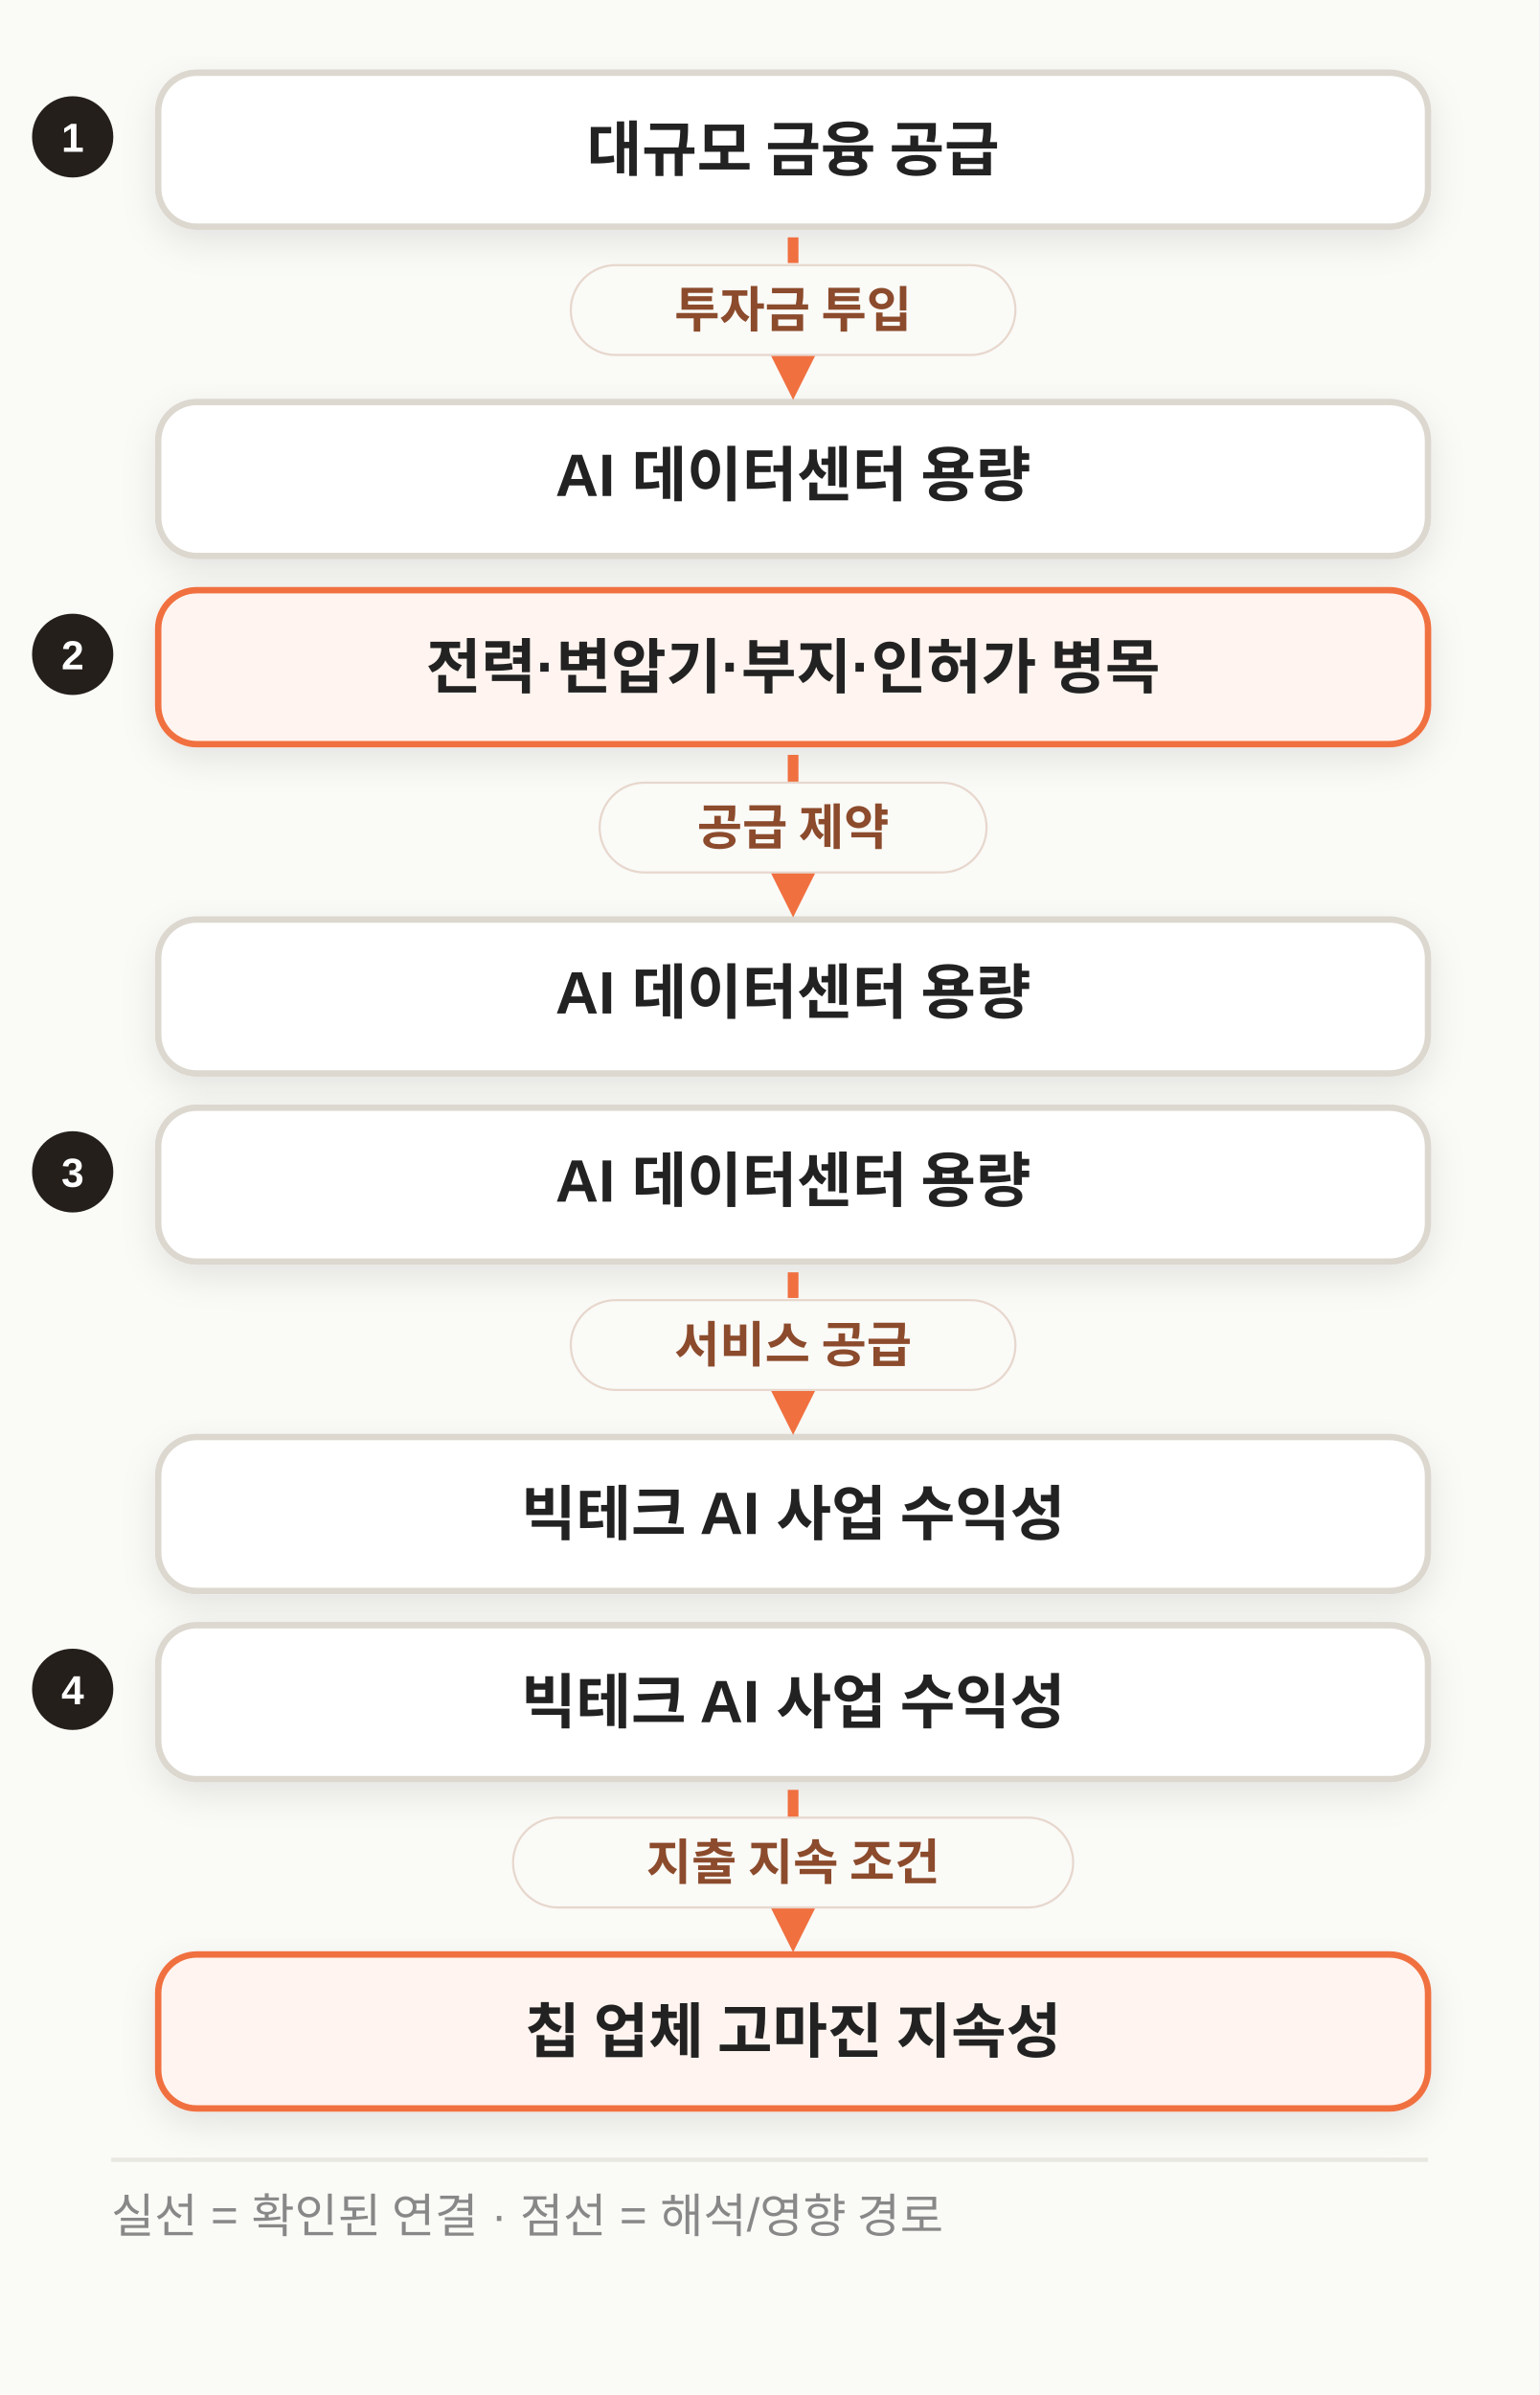
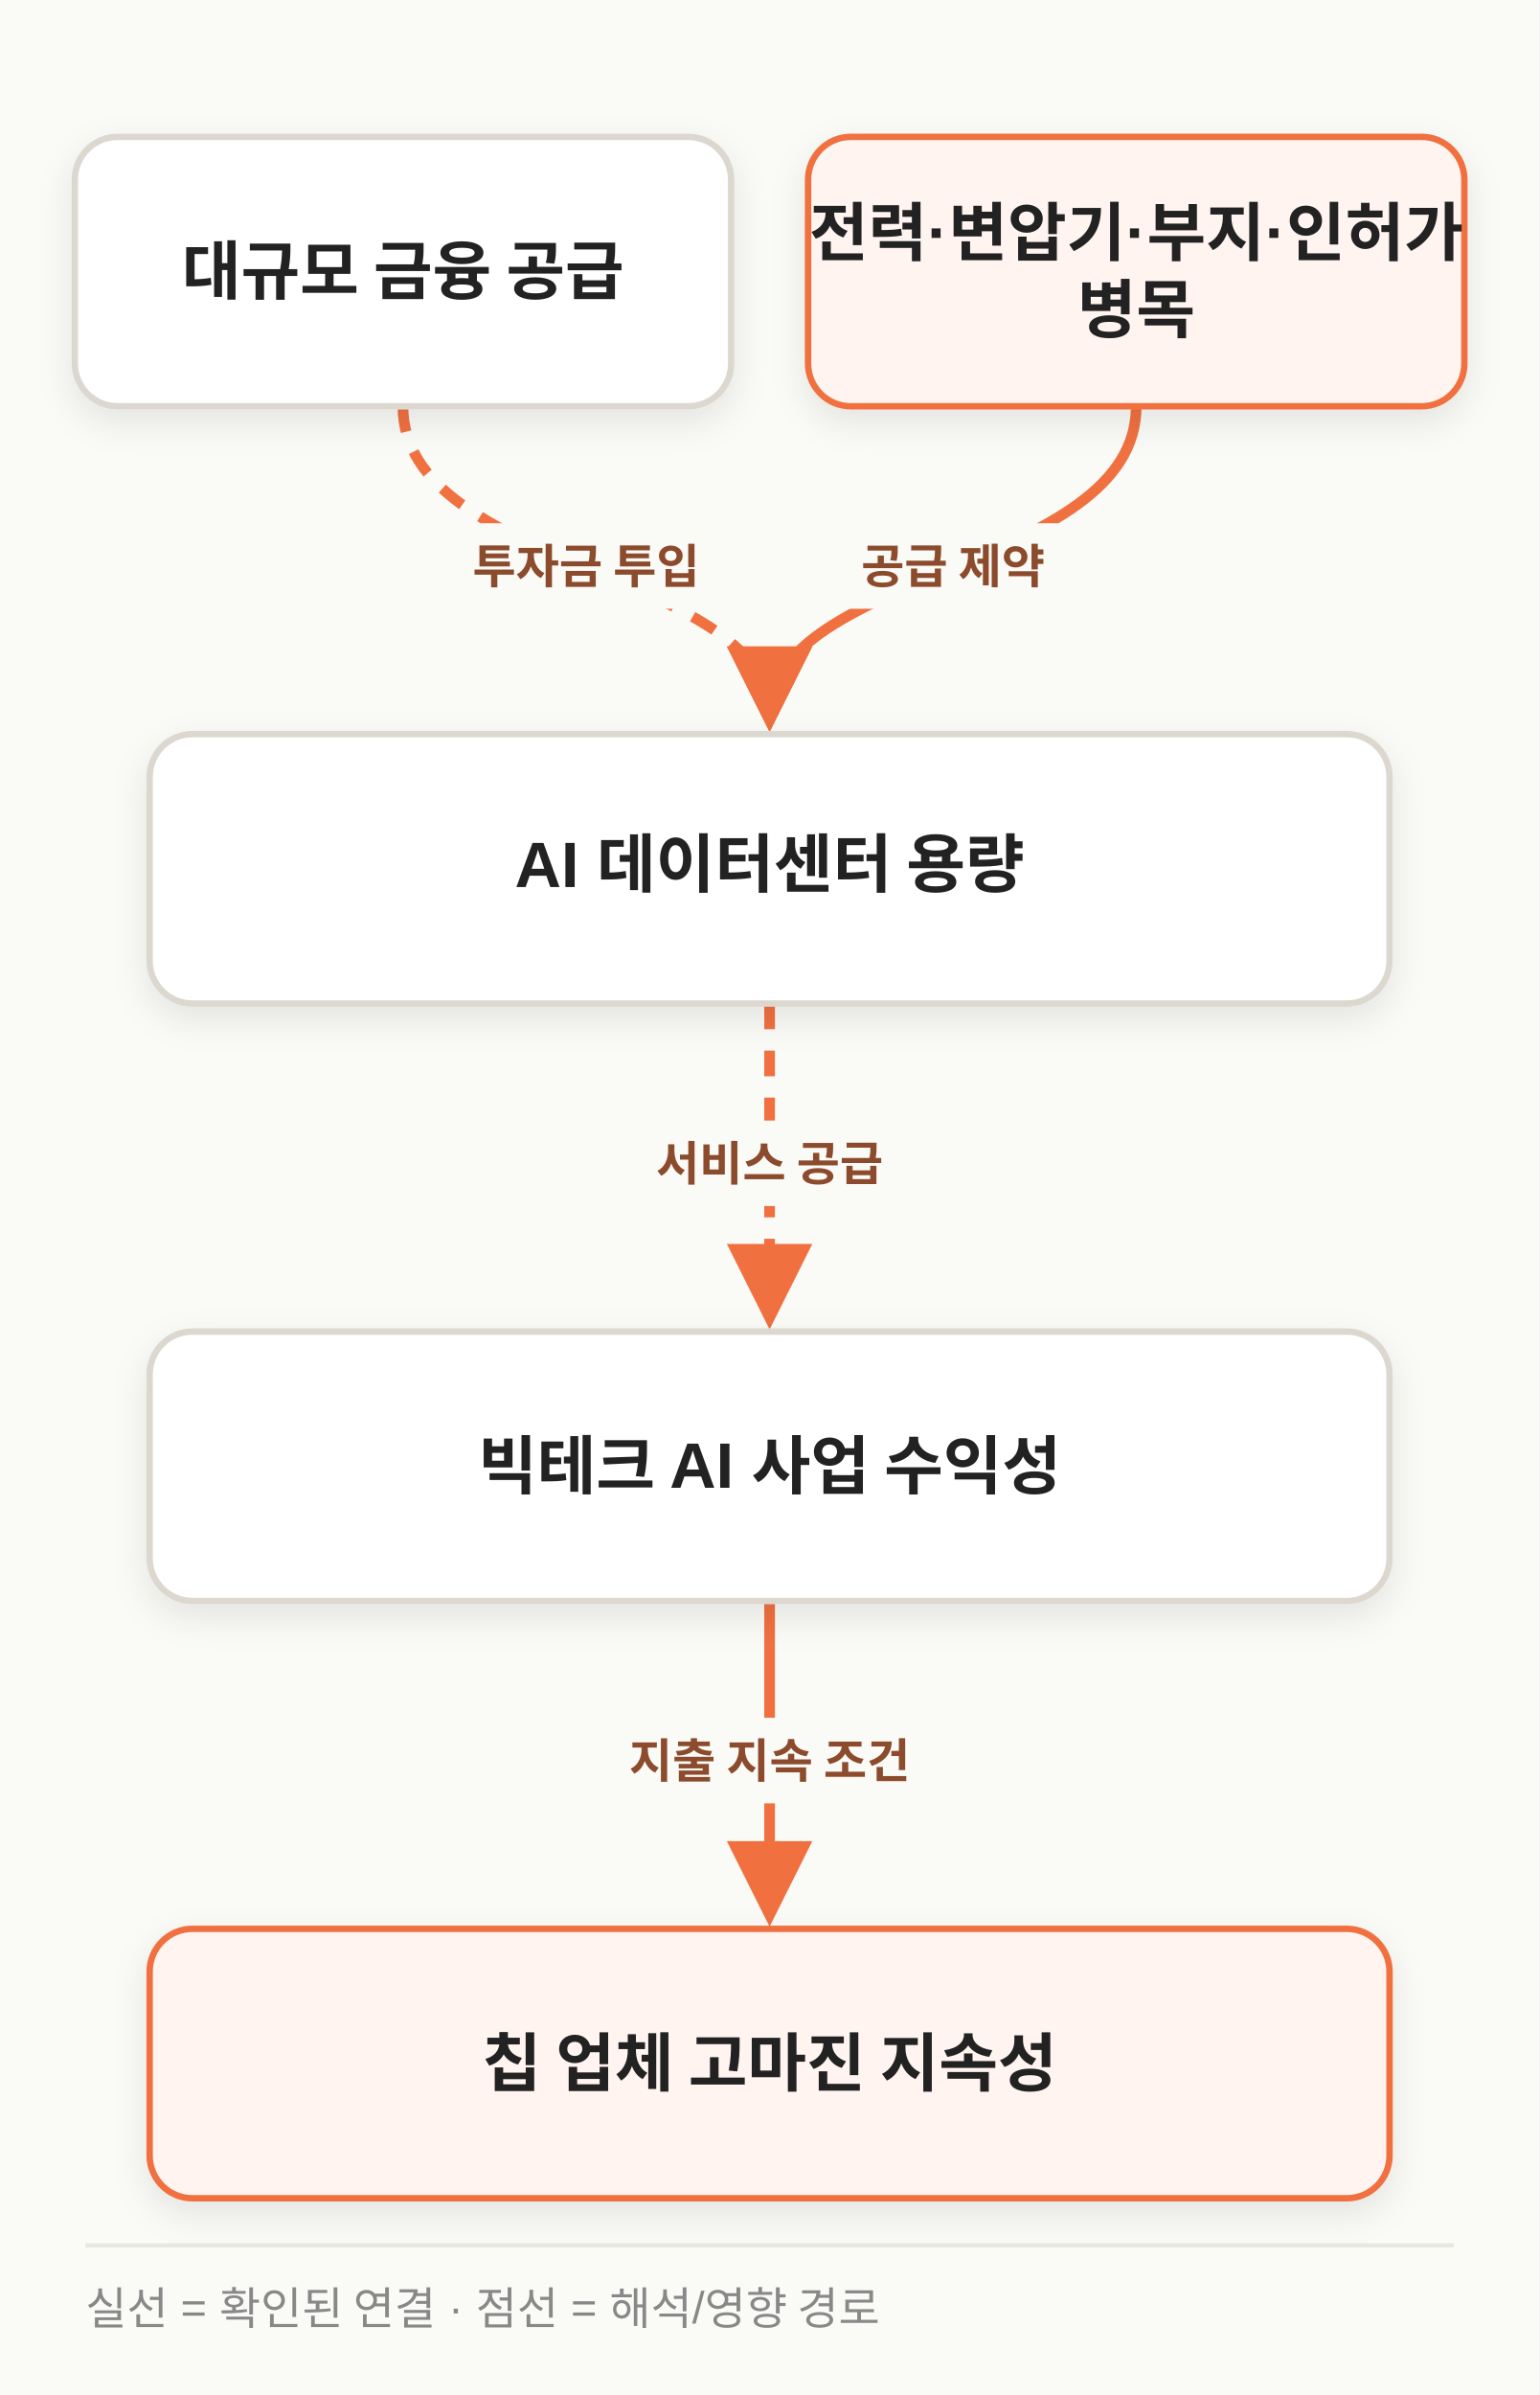
- <svg xmlns="http://www.w3.org/2000/svg" width="720" height="1120" viewBox="0 0 720 1120" class="morning-diagram morning-diagram-mobile" data-mobile-layout="relationships" data-motion-orientation="TB" data-motion-steps="7">
+ <svg xmlns="http://www.w3.org/2000/svg" width="720" height="1120" viewBox="0 0 720 1120" class="morning-diagram morning-diagram-mobile" data-mobile-layout="same-topology" data-motion-orientation="TB" data-motion-steps="7">
  <defs>
    <filter id="shadow" x="-20%" y="-20%" width="140%" height="160%">
      <feDropShadow dx="0" dy="6" stdDeviation="8" flood-color="#111111" flood-opacity=".09" />
    </filter>
    <marker id="arrow" viewBox="0 0 10 10" refX="8" refY="5" markerWidth="8" markerHeight="8" orient="auto-start-reverse">
      <path d="M 0 0 L 10 5 L 0 10 z" fill="#F07040" />
    </marker>
  </defs>
  <rect width="720" height="1120" fill="#FAFAF7" />
-   <g class="motion-step motion-edge mobile-relation" data-motion-step="1" data-from="A" data-to="C" style="--motion-delay:415ms">
-     <circle cx="34" cy="64" r="19" fill="#241F1B" />
-     <text x="34" y="71" text-anchor="middle" font-family="Apple SD Gothic Neo,Malgun Gothic,Arial,sans-serif" font-size="19" font-weight="800" fill="#FFFFFF">1</text>
-     <rect x="74" y="34" width="594" height="72" rx="18" fill="#FFFFFF" stroke="#DCD8CF" stroke-width="3" filter="url(#shadow)" />
-     <text x="371.0" y="70.0" text-anchor="middle" dominant-baseline="middle" font-family="Apple SD Gothic Neo,Malgun Gothic,Arial,sans-serif" font-size="28" font-weight="800" fill="#222222">대규모 금융 공급</text>
-     <rect x="74" y="188" width="594" height="72" rx="18" fill="#FFFFFF" stroke="#DCD8CF" stroke-width="3" filter="url(#shadow)" />
-     <text x="371.0" y="224.0" text-anchor="middle" dominant-baseline="middle" font-family="Apple SD Gothic Neo,Malgun Gothic,Arial,sans-serif" font-size="28" font-weight="800" fill="#222222">AI 데이터센터 용량</text>
-     <path d="M 371.0 111 L 371.0 179" fill="none" stroke="#F07040" stroke-width="5" stroke-dasharray="12 10" marker-end="url(#arrow)" />
-     <rect x="267.0" y="124.0" width="208" height="42" rx="21" fill="#FAFAF7" stroke="#E7D7CD" />
-     <text x="371.0" y="153.0" text-anchor="middle" font-family="Apple SD Gothic Neo,Malgun Gothic,Arial,sans-serif" font-size="23" font-weight="800" fill="#8B4B2C">투자금 투입</text>
+   <g class="motion-step motion-edge" data-motion-step="1" data-from="A" data-to="C" style="--motion-delay:415ms">
+     <path d="M 188.5 190.0 C 188.5 266.7, 360.0 266.7, 360.0 334.3" fill="none" stroke="#F07040" stroke-width="5" stroke-dasharray="12 10" marker-end="url(#arrow)" />
+     <rect x="184.2" y="244.7" width="180" height="40" rx="20" fill="#FAFAF7" />
+     <text x="274.2" y="272.7" text-anchor="middle" font-family="Apple SD Gothic Neo,Malgun Gothic,Arial,sans-serif" font-size="22" font-weight="800" fill="#8B4B2C">투자금 투입</text>
  </g>
-   <g class="motion-step motion-edge mobile-relation" data-motion-step="1" data-from="B" data-to="C" style="--motion-delay:415ms">
-     <circle cx="34" cy="306" r="19" fill="#241F1B" />
-     <text x="34" y="313" text-anchor="middle" font-family="Apple SD Gothic Neo,Malgun Gothic,Arial,sans-serif" font-size="19" font-weight="800" fill="#FFFFFF">2</text>
-     <rect x="74" y="276" width="594" height="72" rx="18" fill="#FFF4EF" stroke="#F07040" stroke-width="3" filter="url(#shadow)" />
-     <text x="371.0" y="312.0" text-anchor="middle" dominant-baseline="middle" font-family="Apple SD Gothic Neo,Malgun Gothic,Arial,sans-serif" font-size="28" font-weight="800" fill="#222222">전력·변압기·부지·인허가 병목</text>
-     <rect x="74" y="430" width="594" height="72" rx="18" fill="#FFFFFF" stroke="#DCD8CF" stroke-width="3" filter="url(#shadow)" />
-     <text x="371.0" y="466.0" text-anchor="middle" dominant-baseline="middle" font-family="Apple SD Gothic Neo,Malgun Gothic,Arial,sans-serif" font-size="28" font-weight="800" fill="#222222">AI 데이터센터 용량</text>
-     <path d="M 371.0 353 L 371.0 421" fill="none" stroke="#F07040" stroke-width="5" marker-end="url(#arrow)" />
-     <rect x="280.5" y="366.0" width="181" height="42" rx="21" fill="#FAFAF7" stroke="#E7D7CD" />
-     <text x="371.0" y="395.0" text-anchor="middle" font-family="Apple SD Gothic Neo,Malgun Gothic,Arial,sans-serif" font-size="23" font-weight="800" fill="#8B4B2C">공급 제약</text>
+   <g class="motion-step motion-edge" data-motion-step="1" data-from="B" data-to="C" style="--motion-delay:415ms">
+     <path d="M 531.5 190.0 C 531.5 266.7, 360.0 266.7, 360.0 334.3" fill="none" stroke="#F07040" stroke-width="5" marker-end="url(#arrow)" />
+     <rect x="367.2" y="244.7" width="157" height="40" rx="20" fill="#FAFAF7" />
+     <text x="445.8" y="272.7" text-anchor="middle" font-family="Apple SD Gothic Neo,Malgun Gothic,Arial,sans-serif" font-size="22" font-weight="800" fill="#8B4B2C">공급 제약</text>
  </g>
-   <g class="motion-step motion-edge mobile-relation" data-motion-step="3" data-from="C" data-to="D" style="--motion-delay:1245ms">
-     <circle cx="34" cy="548" r="19" fill="#241F1B" />
-     <text x="34" y="555" text-anchor="middle" font-family="Apple SD Gothic Neo,Malgun Gothic,Arial,sans-serif" font-size="19" font-weight="800" fill="#FFFFFF">3</text>
-     <rect x="74" y="518" width="594" height="72" rx="18" fill="#FFFFFF" stroke="#DCD8CF" stroke-width="3" filter="url(#shadow)" />
-     <text x="371.0" y="554.0" text-anchor="middle" dominant-baseline="middle" font-family="Apple SD Gothic Neo,Malgun Gothic,Arial,sans-serif" font-size="28" font-weight="800" fill="#222222">AI 데이터센터 용량</text>
-     <rect x="74" y="672" width="594" height="72" rx="18" fill="#FFFFFF" stroke="#DCD8CF" stroke-width="3" filter="url(#shadow)" />
-     <text x="371.0" y="708.0" text-anchor="middle" dominant-baseline="middle" font-family="Apple SD Gothic Neo,Malgun Gothic,Arial,sans-serif" font-size="28" font-weight="800" fill="#222222">빅테크 AI 사업 수익성</text>
-     <path d="M 371.0 595 L 371.0 663" fill="none" stroke="#F07040" stroke-width="5" stroke-dasharray="12 10" marker-end="url(#arrow)" />
-     <rect x="267.0" y="608.0" width="208" height="42" rx="21" fill="#FAFAF7" stroke="#E7D7CD" />
-     <text x="371.0" y="637.0" text-anchor="middle" font-family="Apple SD Gothic Neo,Malgun Gothic,Arial,sans-serif" font-size="23" font-weight="800" fill="#8B4B2C">서비스 공급</text>
+   <g class="motion-step motion-edge" data-motion-step="3" data-from="C" data-to="D" style="--motion-delay:1245ms">
+     <path d="M 360.0 469.3 C 360.0 546.0, 360.0 546.0, 360.0 613.7" fill="none" stroke="#F07040" stroke-width="5" stroke-dasharray="12 10" marker-end="url(#arrow)" />
+     <rect x="270.0" y="524.0" width="180" height="40" rx="20" fill="#FAFAF7" />
+     <text x="360.0" y="552.0" text-anchor="middle" font-family="Apple SD Gothic Neo,Malgun Gothic,Arial,sans-serif" font-size="22" font-weight="800" fill="#8B4B2C">서비스 공급</text>
  </g>
-   <g class="motion-step motion-edge mobile-relation" data-motion-step="5" data-from="D" data-to="E" style="--motion-delay:2075ms">
-     <circle cx="34" cy="790" r="19" fill="#241F1B" />
-     <text x="34" y="797" text-anchor="middle" font-family="Apple SD Gothic Neo,Malgun Gothic,Arial,sans-serif" font-size="19" font-weight="800" fill="#FFFFFF">4</text>
-     <rect x="74" y="760" width="594" height="72" rx="18" fill="#FFFFFF" stroke="#DCD8CF" stroke-width="3" filter="url(#shadow)" />
-     <text x="371.0" y="796.0" text-anchor="middle" dominant-baseline="middle" font-family="Apple SD Gothic Neo,Malgun Gothic,Arial,sans-serif" font-size="28" font-weight="800" fill="#222222">빅테크 AI 사업 수익성</text>
-     <rect x="74" y="914" width="594" height="72" rx="18" fill="#FFF4EF" stroke="#F07040" stroke-width="3" filter="url(#shadow)" />
-     <text x="371.0" y="950.0" text-anchor="middle" dominant-baseline="middle" font-family="Apple SD Gothic Neo,Malgun Gothic,Arial,sans-serif" font-size="28" font-weight="800" fill="#222222">칩 업체 고마진 지속성</text>
-     <path d="M 371.0 837 L 371.0 905" fill="none" stroke="#F07040" stroke-width="5" marker-end="url(#arrow)" />
-     <rect x="240.0" y="850.0" width="262" height="42" rx="21" fill="#FAFAF7" stroke="#E7D7CD" />
-     <text x="371.0" y="879.0" text-anchor="middle" font-family="Apple SD Gothic Neo,Malgun Gothic,Arial,sans-serif" font-size="23" font-weight="800" fill="#8B4B2C">지출 지속 조건</text>
+   <g class="motion-step motion-edge" data-motion-step="5" data-from="D" data-to="E" style="--motion-delay:2075ms">
+     <path d="M 360.0 748.7 C 360.0 825.3, 360.0 825.3, 360.0 893.0" fill="none" stroke="#F07040" stroke-width="5" marker-end="url(#arrow)" />
+     <rect x="247.0" y="803.3" width="226" height="40" rx="20" fill="#FAFAF7" />
+     <text x="360.0" y="831.3" text-anchor="middle" font-family="Apple SD Gothic Neo,Malgun Gothic,Arial,sans-serif" font-size="22" font-weight="800" fill="#8B4B2C">지출 지속 조건</text>
  </g>
-   <line x1="52" y1="1010.0" x2="668" y2="1010.0" stroke="#E8E8E0" stroke-width="2" />
-   <text x="52" y="1044.0" font-family="Apple SD Gothic Neo,Malgun Gothic,Arial,sans-serif" font-size="22" fill="#888888">실선 = 확인된 연결 · 점선 = 해석/영향 경로</text>
+   <g class="motion-step motion-node" data-motion-step="0" style="--motion-delay:0ms;--motion-accent-delay:660ms">
+     <rect class="motion-node-shape" x="35.0" y="64.0" width="307.0" height="126" rx="20" fill="#FFFFFF" stroke="#DCD8CF" stroke-width="3" filter="url(#shadow)" />
+     <text x="188.5" y="127.0" text-anchor="middle" dominant-baseline="middle" font-family="Apple SD Gothic Neo,Malgun Gothic,Arial,sans-serif" font-size="30" font-weight="800" fill="#222222">대규모 금융 공급</text>
+   </g>
+   <g class="motion-step motion-node motion-risk" data-motion-step="0" style="--motion-delay:0ms;--motion-accent-delay:660ms">
+     <rect class="motion-node-shape" x="378.0" y="64.0" width="307.0" height="126" rx="20" fill="#FFF4EF" stroke="#F07040" stroke-width="3" filter="url(#shadow)" />
+     <text x="531.5" y="109.0" text-anchor="middle" dominant-baseline="middle" font-family="Apple SD Gothic Neo,Malgun Gothic,Arial,sans-serif" font-size="30" font-weight="800" fill="#222222">전력·변압기·부지·인허가</text>
+     <text x="531.5" y="145.0" text-anchor="middle" dominant-baseline="middle" font-family="Apple SD Gothic Neo,Malgun Gothic,Arial,sans-serif" font-size="30" font-weight="800" fill="#222222">병목</text>
+   </g>
+   <g class="motion-step motion-node" data-motion-step="2" style="--motion-delay:830ms;--motion-accent-delay:1490ms">
+     <rect class="motion-node-shape" x="70.0" y="343.3" width="580.0" height="126" rx="20" fill="#FFFFFF" stroke="#DCD8CF" stroke-width="3" filter="url(#shadow)" />
+     <text x="360.0" y="406.3" text-anchor="middle" dominant-baseline="middle" font-family="Apple SD Gothic Neo,Malgun Gothic,Arial,sans-serif" font-size="30" font-weight="800" fill="#222222">AI 데이터센터 용량</text>
+   </g>
+   <g class="motion-step motion-node" data-motion-step="4" style="--motion-delay:1660ms;--motion-accent-delay:2320ms">
+     <rect class="motion-node-shape" x="70.0" y="622.7" width="580.0" height="126" rx="20" fill="#FFFFFF" stroke="#DCD8CF" stroke-width="3" filter="url(#shadow)" />
+     <text x="360.0" y="685.7" text-anchor="middle" dominant-baseline="middle" font-family="Apple SD Gothic Neo,Malgun Gothic,Arial,sans-serif" font-size="30" font-weight="800" fill="#222222">빅테크 AI 사업 수익성</text>
+   </g>
+   <g class="motion-step motion-node motion-risk" data-motion-step="6" style="--motion-delay:2490ms;--motion-accent-delay:3150ms">
+     <rect class="motion-node-shape" x="70.0" y="902.0" width="580.0" height="126" rx="20" fill="#FFF4EF" stroke="#F07040" stroke-width="3" filter="url(#shadow)" />
+     <text x="360.0" y="965.0" text-anchor="middle" dominant-baseline="middle" font-family="Apple SD Gothic Neo,Malgun Gothic,Arial,sans-serif" font-size="30" font-weight="800" fill="#222222">칩 업체 고마진 지속성</text>
+   </g>
+   <line x1="40" y1="1050" x2="680" y2="1050" stroke="#E8E8E0" stroke-width="2" />
+   <text x="40" y="1087" font-family="Apple SD Gothic Neo,Malgun Gothic,Arial,sans-serif" font-size="21" fill="#888888">실선 = 확인된 연결 · 점선 = 해석/영향 경로</text>
</svg>
